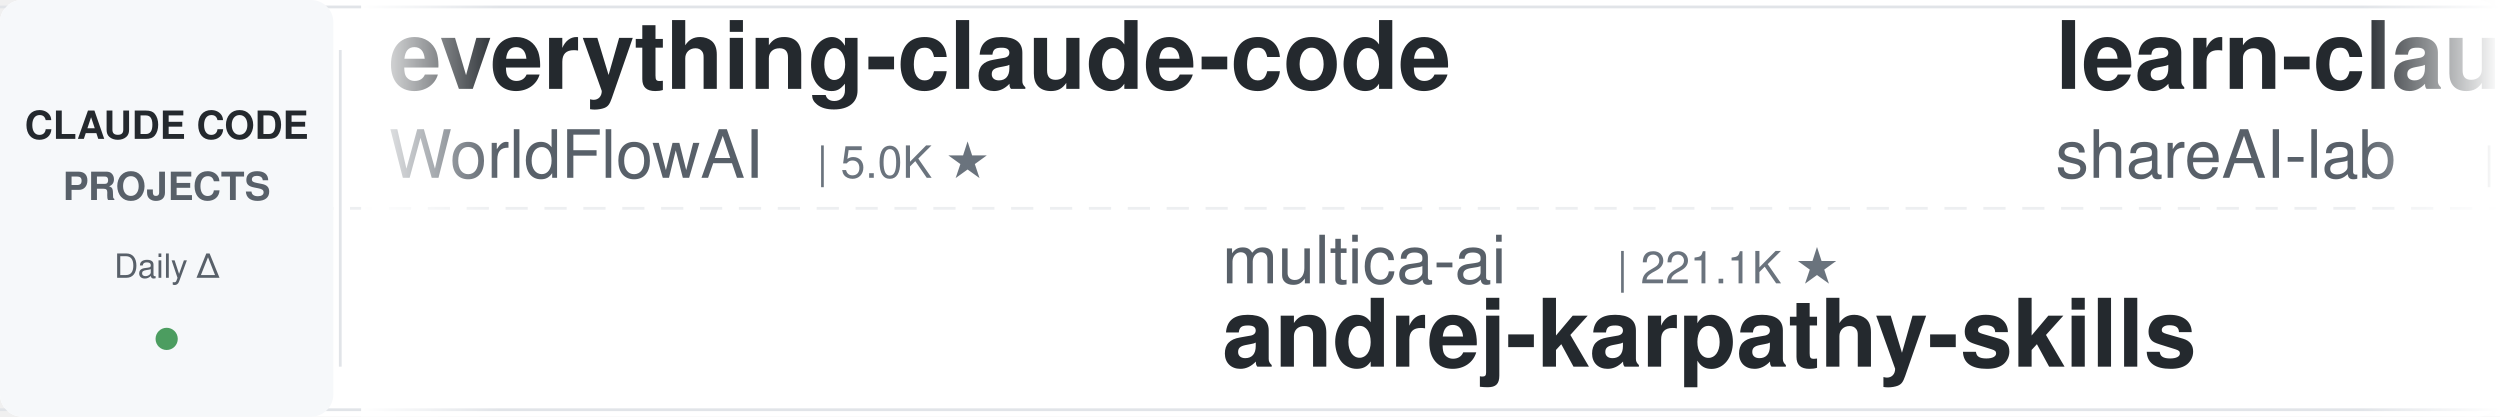
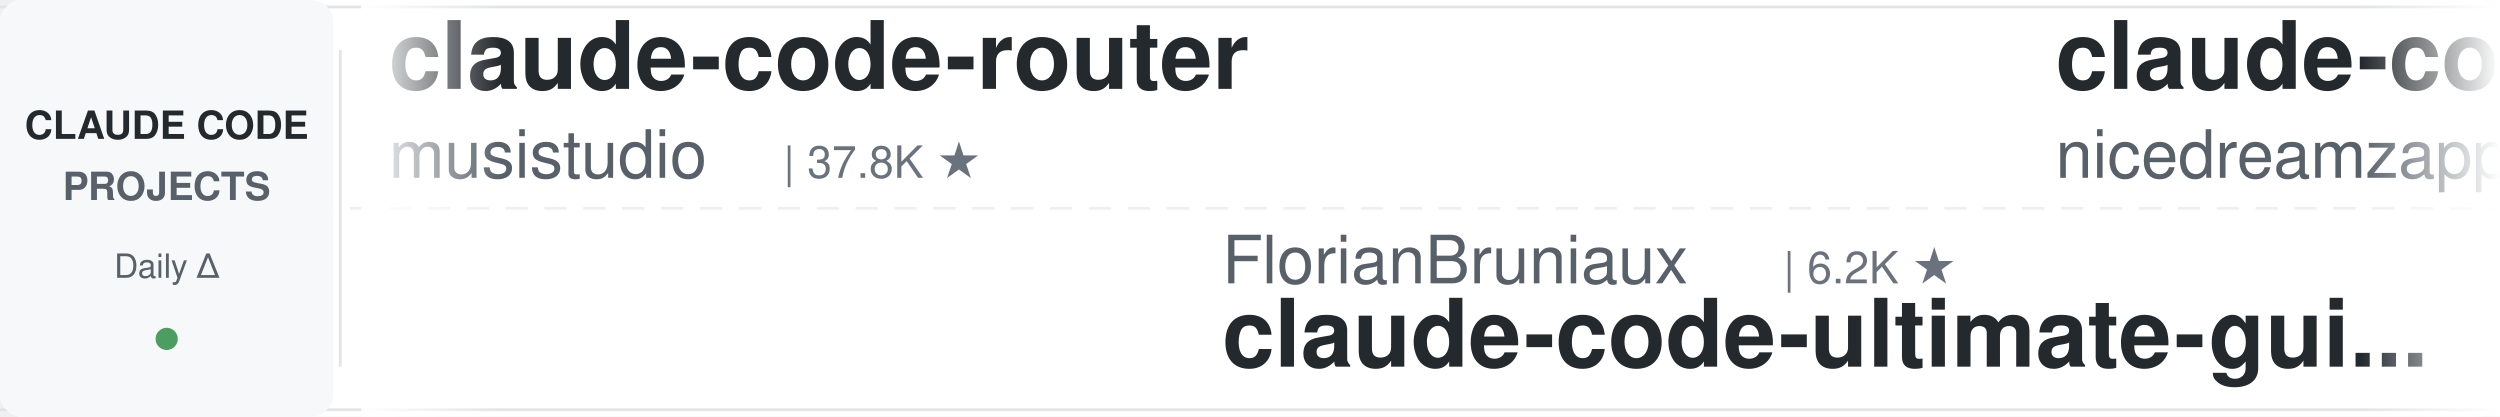
<svg xmlns="http://www.w3.org/2000/svg" width="900" height="150">
  <defs>
    <linearGradient id="leftFade" x1="0%" y1="0%" x2="100%" y2="0%">
      <stop offset="0%" style="stop-color:#ffffff;stop-opacity:1" />
      <stop offset="100%" style="stop-color:#ffffff;stop-opacity:0" />
    </linearGradient>
    <linearGradient id="rightFade" x1="0%" y1="0%" x2="100%" y2="0%">
      <stop offset="0%" style="stop-color:#ffffff;stop-opacity:0" />
      <stop offset="100%" style="stop-color:#ffffff;stop-opacity:1" />
    </linearGradient>
  </defs>
  <rect width="900" height="150" fill="#ffffff" rx="8" />
  <rect x="0" y="2" width="900" height="1" fill="#e1e4e8" />
  <rect x="0" y="147" width="900" height="1" fill="#e1e4e8" />
  <line x1="0" y1="75" x2="900" y2="75" stroke="#e1e4e8" stroke-width="1" stroke-dasharray="8 6" opacity="0.6" />
  <rect x="0" y="0" width="120" height="150" fill="#f6f8fa" rx="8" />
  <text x="60" y="50" font-family="-apple-system, BlinkMacSystemFont, 'Segoe UI', Helvetica, Arial, sans-serif" font-size="14" font-weight="600" fill="#24292e" text-anchor="middle">CLAUDE CODE</text>
  <text x="60" y="72" font-family="-apple-system, BlinkMacSystemFont, 'Segoe UI', Helvetica, Arial, sans-serif" font-size="14" font-weight="600" fill="#586069" text-anchor="middle">PROJECTS</text>
  <text x="60" y="100" font-family="-apple-system, BlinkMacSystemFont, 'Segoe UI', Helvetica, Arial, sans-serif" font-size="12" font-weight="500" fill="#586069" text-anchor="middle">Daily Δ</text>
  <circle cx="60" cy="122" r="4" fill="#22863a" opacity="0.8" />
  <rect x="122" y="18" width="1" height="114" fill="#e1e4e8" />
  <clipPath id="tickerClip">
    <rect x="130" y="0" width="770" height="150" />
  </clipPath>
  <g clip-path="url(#tickerClip)">
    <g id="tickerItems">
      <animateTransform attributeName="transform" attributeType="XML" type="translate" from="0 0" to="-3000 0" dur="54s" repeatCount="indefinite" />
      <g transform="translate(0, 0)">
-         <text x="140" y="32" font-family="-apple-system, BlinkMacSystemFont, 'Segoe UI', Helvetica, Arial, sans-serif" font-size="34" font-weight="600" fill="#24292e">everything-claude-code</text>
-         <text x="140" y="64" font-family="-apple-system, BlinkMacSystemFont, 'Segoe UI', Helvetica, Arial, sans-serif" font-size="24" font-weight="400" fill="#586069">WorldFlowAI</text>
-         <text x="294" y="64" font-family="-apple-system, BlinkMacSystemFont, 'Segoe UI', Helvetica, Arial, sans-serif" font-size="16" font-weight="500" fill="#6a737d">| 5.0K ★</text>
+         <text x="140" y="32" font-family="-apple-system, BlinkMacSystemFont, 'Segoe UI', Helvetica, Arial, sans-serif" font-size="34" font-weight="600" fill="#24292e">claude-code-router</text>
+         <text x="140" y="64" font-family="-apple-system, BlinkMacSystemFont, 'Segoe UI', Helvetica, Arial, sans-serif" font-size="24" font-weight="400" fill="#586069">musistudio</text>
+         <text x="282" y="64" font-family="-apple-system, BlinkMacSystemFont, 'Segoe UI', Helvetica, Arial, sans-serif" font-size="16" font-weight="500" fill="#6a737d">| 37.8K ★</text>
      </g>
      <g transform="translate(300, 0)">
-         <text x="140" y="102" font-family="-apple-system, BlinkMacSystemFont, 'Segoe UI', Helvetica, Arial, sans-serif" font-size="24" font-weight="400" fill="#586069">multica-ai</text>
-         <text x="282" y="102" font-family="-apple-system, BlinkMacSystemFont, 'Segoe UI', Helvetica, Arial, sans-serif" font-size="16" font-weight="500" fill="#6a737d">| 221.1K ★</text>
-         <text x="140" y="132" font-family="-apple-system, BlinkMacSystemFont, 'Segoe UI', Helvetica, Arial, sans-serif" font-size="34" font-weight="600" fill="#24292e">andrej-karpathy-skills</text>
+         <text x="140" y="102" font-family="-apple-system, BlinkMacSystemFont, 'Segoe UI', Helvetica, Arial, sans-serif" font-size="24" font-weight="400" fill="#586069">FlorianBruniaux</text>
+         <text x="342" y="102" font-family="-apple-system, BlinkMacSystemFont, 'Segoe UI', Helvetica, Arial, sans-serif" font-size="16" font-weight="500" fill="#6a737d">| 6.2K ★</text>
+         <text x="140" y="132" font-family="-apple-system, BlinkMacSystemFont, 'Segoe UI', Helvetica, Arial, sans-serif" font-size="34" font-weight="600" fill="#24292e">claude-code-ultimate-gui...</text>
      </g>
      <g transform="translate(600, 0)">
-         <text x="140" y="32" font-family="-apple-system, BlinkMacSystemFont, 'Segoe UI', Helvetica, Arial, sans-serif" font-size="34" font-weight="600" fill="#24292e">learn-claude-code</text>
-         <text x="140" y="64" font-family="-apple-system, BlinkMacSystemFont, 'Segoe UI', Helvetica, Arial, sans-serif" font-size="24" font-weight="400" fill="#586069">shareAI-lab</text>
-         <text x="294" y="64" font-family="-apple-system, BlinkMacSystemFont, 'Segoe UI', Helvetica, Arial, sans-serif" font-size="16" font-weight="500" fill="#6a737d">| 78.8K ★</text>
+         <text x="140" y="32" font-family="-apple-system, BlinkMacSystemFont, 'Segoe UI', Helvetica, Arial, sans-serif" font-size="34" font-weight="600" fill="#24292e">claude-code-local</text>
+         <text x="140" y="64" font-family="-apple-system, BlinkMacSystemFont, 'Segoe UI', Helvetica, Arial, sans-serif" font-size="24" font-weight="400" fill="#586069">nicedreamzapp</text>
+         <text x="318" y="64" font-family="-apple-system, BlinkMacSystemFont, 'Segoe UI', Helvetica, Arial, sans-serif" font-size="16" font-weight="500" fill="#6a737d">| 3.4K ★</text>
      </g>
      <g transform="translate(900, 0)">
-         <text x="140" y="102" font-family="-apple-system, BlinkMacSystemFont, 'Segoe UI', Helvetica, Arial, sans-serif" font-size="24" font-weight="400" fill="#586069">Maciek-roboblog</text>
-         <text x="342" y="102" font-family="-apple-system, BlinkMacSystemFont, 'Segoe UI', Helvetica, Arial, sans-serif" font-size="16" font-weight="500" fill="#6a737d">| 8.7K ★</text>
-         <text x="140" y="132" font-family="-apple-system, BlinkMacSystemFont, 'Segoe UI', Helvetica, Arial, sans-serif" font-size="34" font-weight="600" fill="#24292e">Claude-Code-Usage-Monito...</text>
+         <text x="140" y="102" font-family="-apple-system, BlinkMacSystemFont, 'Segoe UI', Helvetica, Arial, sans-serif" font-size="24" font-weight="400" fill="#586069">edmund-io</text>
+         <text x="270" y="102" font-family="-apple-system, BlinkMacSystemFont, 'Segoe UI', Helvetica, Arial, sans-serif" font-size="16" font-weight="500" fill="#6a737d">| 1.5K ★</text>
+         <text x="140" y="132" font-family="-apple-system, BlinkMacSystemFont, 'Segoe UI', Helvetica, Arial, sans-serif" font-size="34" font-weight="600" fill="#24292e">edmunds-claude-code</text>
      </g>
      <g transform="translate(1200, 0)">
+         <text x="140" y="32" font-family="-apple-system, BlinkMacSystemFont, 'Segoe UI', Helvetica, Arial, sans-serif" font-size="34" font-weight="600" fill="#24292e">claude-code-hooks-master...</text>
+         <text x="140" y="64" font-family="-apple-system, BlinkMacSystemFont, 'Segoe UI', Helvetica, Arial, sans-serif" font-size="24" font-weight="400" fill="#586069">disler</text>
+         <text x="234" y="64" font-family="-apple-system, BlinkMacSystemFont, 'Segoe UI', Helvetica, Arial, sans-serif" font-size="16" font-weight="500" fill="#6a737d">| 3.9K ★</text>
+       </g>
+       <g transform="translate(1500, 0)">
+         <text x="140" y="102" font-family="-apple-system, BlinkMacSystemFont, 'Segoe UI', Helvetica, Arial, sans-serif" font-size="24" font-weight="400" fill="#586069">anthropics</text>
+         <text x="282" y="102" font-family="-apple-system, BlinkMacSystemFont, 'Segoe UI', Helvetica, Arial, sans-serif" font-size="16" font-weight="500" fill="#6a737d">| 182.2K ★</text>
+         <text x="140" y="132" font-family="-apple-system, BlinkMacSystemFont, 'Segoe UI', Helvetica, Arial, sans-serif" font-size="34" font-weight="600" fill="#24292e">skills</text>
+       </g>
+       <g transform="translate(1800, 0)">
        <text x="140" y="32" font-family="-apple-system, BlinkMacSystemFont, 'Segoe UI', Helvetica, Arial, sans-serif" font-size="34" font-weight="600" fill="#24292e">everything-claude-code-z...</text>
        <text x="140" y="64" font-family="-apple-system, BlinkMacSystemFont, 'Segoe UI', Helvetica, Arial, sans-serif" font-size="24" font-weight="400" fill="#586069">xu-xiang</text>
        <text x="258" y="64" font-family="-apple-system, BlinkMacSystemFont, 'Segoe UI', Helvetica, Arial, sans-serif" font-size="16" font-weight="500" fill="#6a737d">| 2.0K ★</text>
      </g>
-       <g transform="translate(1500, 0)">
-         <text x="140" y="102" font-family="-apple-system, BlinkMacSystemFont, 'Segoe UI', Helvetica, Arial, sans-serif" font-size="24" font-weight="400" fill="#586069">disler</text>
-         <text x="234" y="102" font-family="-apple-system, BlinkMacSystemFont, 'Segoe UI', Helvetica, Arial, sans-serif" font-size="16" font-weight="500" fill="#6a737d">| 3.9K ★</text>
-         <text x="140" y="132" font-family="-apple-system, BlinkMacSystemFont, 'Segoe UI', Helvetica, Arial, sans-serif" font-size="34" font-weight="600" fill="#24292e">claude-code-hooks-master...</text>
-       </g>
-       <g transform="translate(1800, 0)">
-         <text x="140" y="32" font-family="-apple-system, BlinkMacSystemFont, 'Segoe UI', Helvetica, Arial, sans-serif" font-size="34" font-weight="600" fill="#24292e">claude-code-guide</text>
-         <text x="140" y="64" font-family="-apple-system, BlinkMacSystemFont, 'Segoe UI', Helvetica, Arial, sans-serif" font-size="24" font-weight="400" fill="#586069">zebbern</text>
-         <text x="246" y="64" font-family="-apple-system, BlinkMacSystemFont, 'Segoe UI', Helvetica, Arial, sans-serif" font-size="16" font-weight="500" fill="#6a737d">| 4.7K ★</text>
-       </g>
      <g transform="translate(2100, 0)">
-         <text x="140" y="102" font-family="-apple-system, BlinkMacSystemFont, 'Segoe UI', Helvetica, Arial, sans-serif" font-size="24" font-weight="400" fill="#586069">Donchitos</text>
-         <text x="270" y="102" font-family="-apple-system, BlinkMacSystemFont, 'Segoe UI', Helvetica, Arial, sans-serif" font-size="16" font-weight="500" fill="#6a737d">| 26.8K ★</text>
-         <text x="140" y="132" font-family="-apple-system, BlinkMacSystemFont, 'Segoe UI', Helvetica, Arial, sans-serif" font-size="34" font-weight="600" fill="#24292e">Claude-Code-Game-Studios</text>
+         <text x="140" y="102" font-family="-apple-system, BlinkMacSystemFont, 'Segoe UI', Helvetica, Arial, sans-serif" font-size="24" font-weight="400" fill="#586069">LING71671</text>
+         <text x="270" y="102" font-family="-apple-system, BlinkMacSystemFont, 'Segoe UI', Helvetica, Arial, sans-serif" font-size="16" font-weight="500" fill="#6a737d">| 970 ★</text>
+         <text x="140" y="132" font-family="-apple-system, BlinkMacSystemFont, 'Segoe UI', Helvetica, Arial, sans-serif" font-size="34" font-weight="600" fill="#24292e">Open-ClaudeCode</text>
      </g>
      <g transform="translate(2400, 0)">
-         <text x="140" y="32" font-family="-apple-system, BlinkMacSystemFont, 'Segoe UI', Helvetica, Arial, sans-serif" font-size="34" font-weight="600" fill="#24292e">claude-code-base-action</text>
-         <text x="140" y="64" font-family="-apple-system, BlinkMacSystemFont, 'Segoe UI', Helvetica, Arial, sans-serif" font-size="24" font-weight="400" fill="#586069">anthropics</text>
-         <text x="282" y="64" font-family="-apple-system, BlinkMacSystemFont, 'Segoe UI', Helvetica, Arial, sans-serif" font-size="16" font-weight="500" fill="#6a737d">| 1.0K ★</text>
+         <text x="140" y="32" font-family="-apple-system, BlinkMacSystemFont, 'Segoe UI', Helvetica, Arial, sans-serif" font-size="34" font-weight="600" fill="#24292e">claude-code-source-build</text>
+         <text x="140" y="64" font-family="-apple-system, BlinkMacSystemFont, 'Segoe UI', Helvetica, Arial, sans-serif" font-size="24" font-weight="400" fill="#586069">andrew-kramer-inno</text>
+         <text x="378" y="64" font-family="-apple-system, BlinkMacSystemFont, 'Segoe UI', Helvetica, Arial, sans-serif" font-size="16" font-weight="500" fill="#6a737d">| 593 ★</text>
      </g>
      <g transform="translate(2700, 0)">
-         <text x="140" y="102" font-family="-apple-system, BlinkMacSystemFont, 'Segoe UI', Helvetica, Arial, sans-serif" font-size="24" font-weight="400" fill="#586069">anthropics</text>
-         <text x="282" y="102" font-family="-apple-system, BlinkMacSystemFont, 'Segoe UI', Helvetica, Arial, sans-serif" font-size="16" font-weight="500" fill="#6a737d">| 6.4K ★</text>
-         <text x="140" y="132" font-family="-apple-system, BlinkMacSystemFont, 'Segoe UI', Helvetica, Arial, sans-serif" font-size="34" font-weight="600" fill="#24292e">claude-code-security-rev...</text>
+         <text x="140" y="102" font-family="-apple-system, BlinkMacSystemFont, 'Segoe UI', Helvetica, Arial, sans-serif" font-size="24" font-weight="400" fill="#586069">liuup</text>
+         <text x="222" y="102" font-family="-apple-system, BlinkMacSystemFont, 'Segoe UI', Helvetica, Arial, sans-serif" font-size="16" font-weight="500" fill="#6a737d">| 4.0K ★</text>
+         <text x="140" y="132" font-family="-apple-system, BlinkMacSystemFont, 'Segoe UI', Helvetica, Arial, sans-serif" font-size="34" font-weight="600" fill="#24292e">claude-code-analysis</text>
      </g>
      <g transform="translate(3000, 0)">
-         <text x="140" y="32" font-family="-apple-system, BlinkMacSystemFont, 'Segoe UI', Helvetica, Arial, sans-serif" font-size="34" font-weight="600" fill="#24292e">everything-claude-code</text>
-         <text x="140" y="64" font-family="-apple-system, BlinkMacSystemFont, 'Segoe UI', Helvetica, Arial, sans-serif" font-size="24" font-weight="400" fill="#586069">WorldFlowAI</text>
-         <text x="294" y="64" font-family="-apple-system, BlinkMacSystemFont, 'Segoe UI', Helvetica, Arial, sans-serif" font-size="16" font-weight="500" fill="#6a737d">| 5.0K ★</text>
+         <text x="140" y="32" font-family="-apple-system, BlinkMacSystemFont, 'Segoe UI', Helvetica, Arial, sans-serif" font-size="34" font-weight="600" fill="#24292e">claude-code-router</text>
+         <text x="140" y="64" font-family="-apple-system, BlinkMacSystemFont, 'Segoe UI', Helvetica, Arial, sans-serif" font-size="24" font-weight="400" fill="#586069">musistudio</text>
+         <text x="282" y="64" font-family="-apple-system, BlinkMacSystemFont, 'Segoe UI', Helvetica, Arial, sans-serif" font-size="16" font-weight="500" fill="#6a737d">| 37.8K ★</text>
      </g>
      <g transform="translate(3300, 0)">
-         <text x="140" y="102" font-family="-apple-system, BlinkMacSystemFont, 'Segoe UI', Helvetica, Arial, sans-serif" font-size="24" font-weight="400" fill="#586069">multica-ai</text>
-         <text x="282" y="102" font-family="-apple-system, BlinkMacSystemFont, 'Segoe UI', Helvetica, Arial, sans-serif" font-size="16" font-weight="500" fill="#6a737d">| 221.1K ★</text>
-         <text x="140" y="132" font-family="-apple-system, BlinkMacSystemFont, 'Segoe UI', Helvetica, Arial, sans-serif" font-size="34" font-weight="600" fill="#24292e">andrej-karpathy-skills</text>
+         <text x="140" y="102" font-family="-apple-system, BlinkMacSystemFont, 'Segoe UI', Helvetica, Arial, sans-serif" font-size="24" font-weight="400" fill="#586069">FlorianBruniaux</text>
+         <text x="342" y="102" font-family="-apple-system, BlinkMacSystemFont, 'Segoe UI', Helvetica, Arial, sans-serif" font-size="16" font-weight="500" fill="#6a737d">| 6.2K ★</text>
+         <text x="140" y="132" font-family="-apple-system, BlinkMacSystemFont, 'Segoe UI', Helvetica, Arial, sans-serif" font-size="34" font-weight="600" fill="#24292e">claude-code-ultimate-gui...</text>
      </g>
      <g transform="translate(3600, 0)">
-         <text x="140" y="32" font-family="-apple-system, BlinkMacSystemFont, 'Segoe UI', Helvetica, Arial, sans-serif" font-size="34" font-weight="600" fill="#24292e">learn-claude-code</text>
-         <text x="140" y="64" font-family="-apple-system, BlinkMacSystemFont, 'Segoe UI', Helvetica, Arial, sans-serif" font-size="24" font-weight="400" fill="#586069">shareAI-lab</text>
-         <text x="294" y="64" font-family="-apple-system, BlinkMacSystemFont, 'Segoe UI', Helvetica, Arial, sans-serif" font-size="16" font-weight="500" fill="#6a737d">| 78.8K ★</text>
+         <text x="140" y="32" font-family="-apple-system, BlinkMacSystemFont, 'Segoe UI', Helvetica, Arial, sans-serif" font-size="34" font-weight="600" fill="#24292e">claude-code-local</text>
+         <text x="140" y="64" font-family="-apple-system, BlinkMacSystemFont, 'Segoe UI', Helvetica, Arial, sans-serif" font-size="24" font-weight="400" fill="#586069">nicedreamzapp</text>
+         <text x="318" y="64" font-family="-apple-system, BlinkMacSystemFont, 'Segoe UI', Helvetica, Arial, sans-serif" font-size="16" font-weight="500" fill="#6a737d">| 3.4K ★</text>
      </g>
      <g transform="translate(3900, 0)">
-         <text x="140" y="102" font-family="-apple-system, BlinkMacSystemFont, 'Segoe UI', Helvetica, Arial, sans-serif" font-size="24" font-weight="400" fill="#586069">Maciek-roboblog</text>
-         <text x="342" y="102" font-family="-apple-system, BlinkMacSystemFont, 'Segoe UI', Helvetica, Arial, sans-serif" font-size="16" font-weight="500" fill="#6a737d">| 8.7K ★</text>
-         <text x="140" y="132" font-family="-apple-system, BlinkMacSystemFont, 'Segoe UI', Helvetica, Arial, sans-serif" font-size="34" font-weight="600" fill="#24292e">Claude-Code-Usage-Monito...</text>
+         <text x="140" y="102" font-family="-apple-system, BlinkMacSystemFont, 'Segoe UI', Helvetica, Arial, sans-serif" font-size="24" font-weight="400" fill="#586069">edmund-io</text>
+         <text x="270" y="102" font-family="-apple-system, BlinkMacSystemFont, 'Segoe UI', Helvetica, Arial, sans-serif" font-size="16" font-weight="500" fill="#6a737d">| 1.5K ★</text>
+         <text x="140" y="132" font-family="-apple-system, BlinkMacSystemFont, 'Segoe UI', Helvetica, Arial, sans-serif" font-size="34" font-weight="600" fill="#24292e">edmunds-claude-code</text>
      </g>
    </g>
  </g>
  <rect x="130" y="0" width="50" height="150" fill="url(#leftFade)" />
  <rect x="850" y="0" width="50" height="150" fill="url(#rightFade)" />
</svg>
